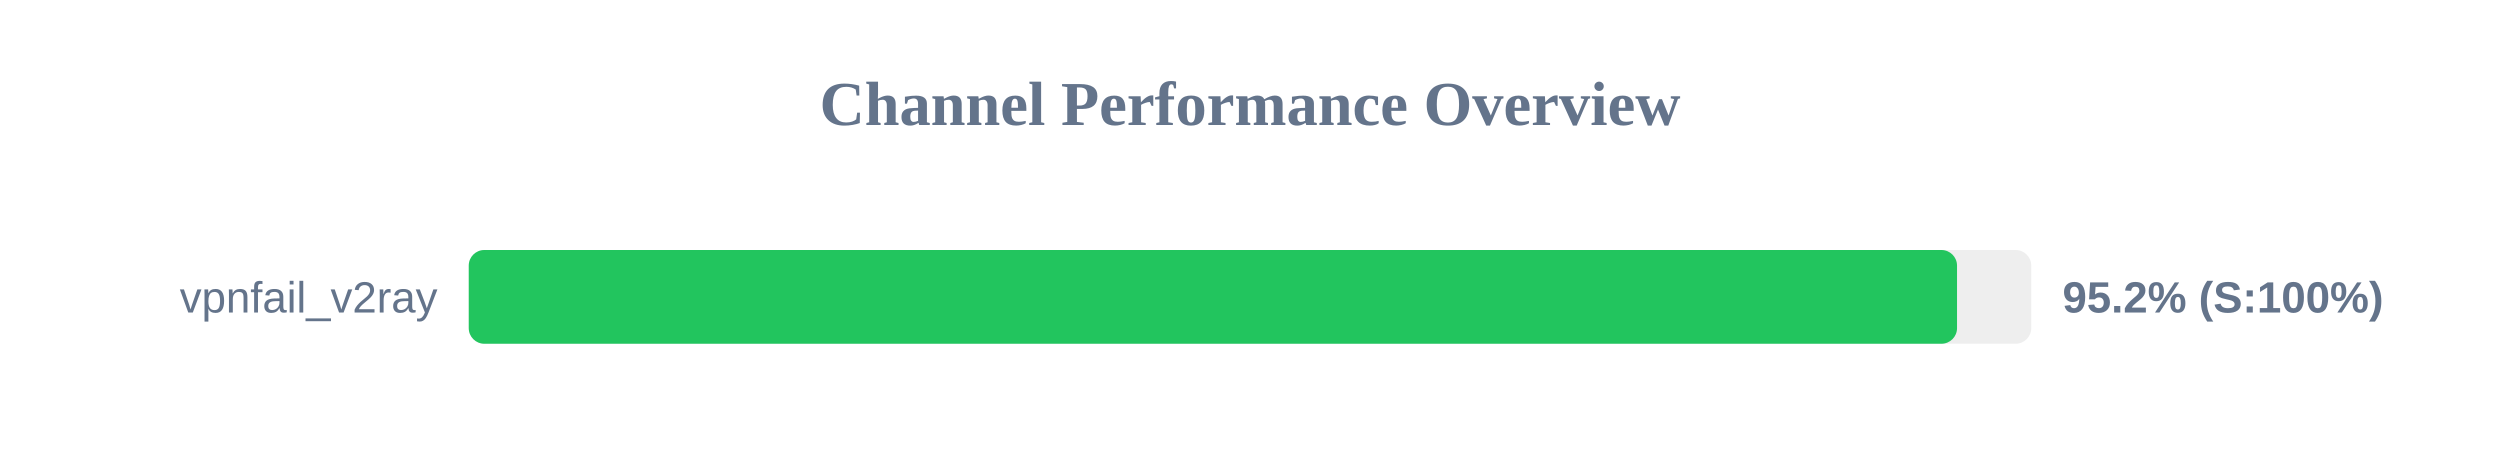
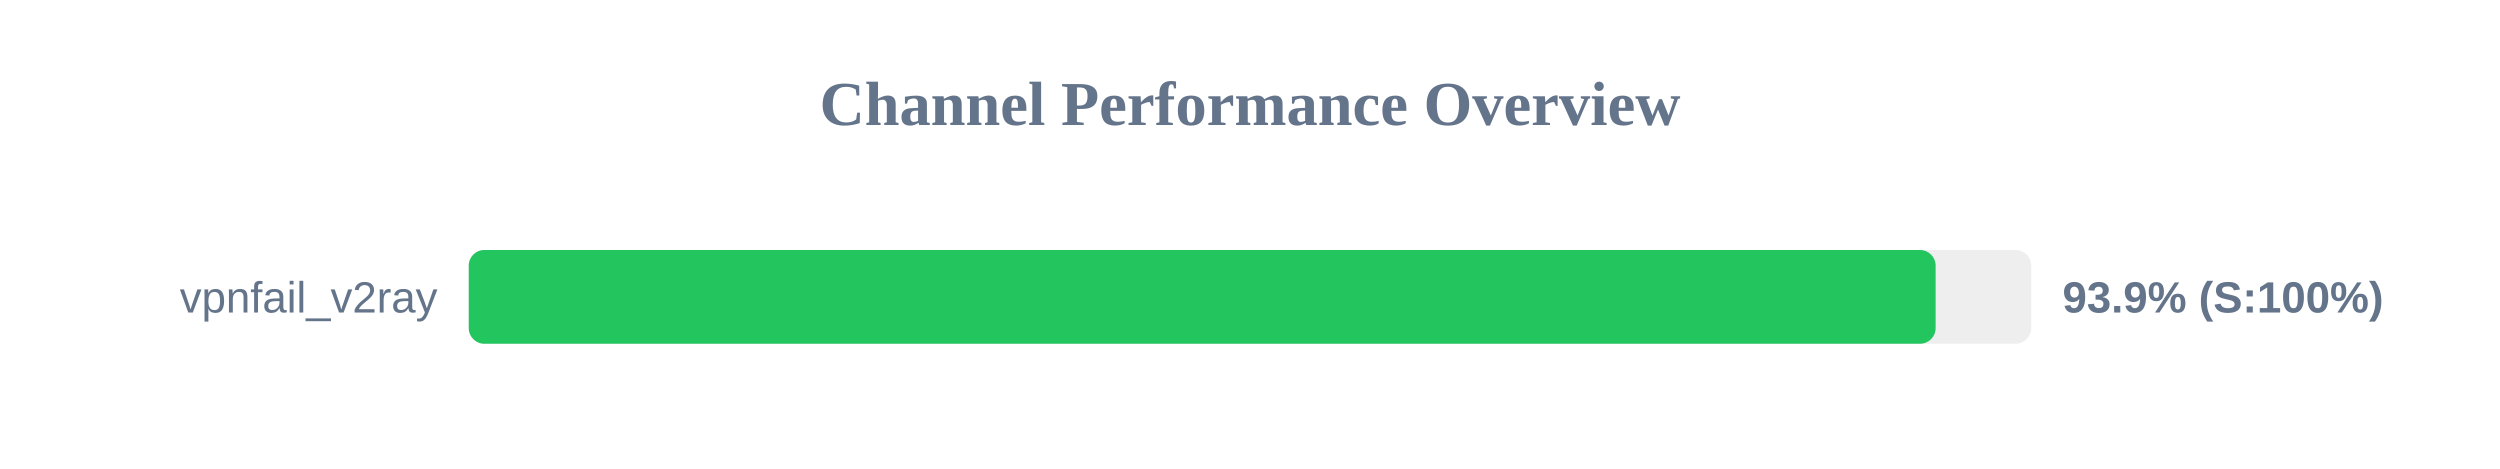
<svg xmlns="http://www.w3.org/2000/svg" width="800" height="150" version="1.1">
  <style>
        .row { font: 14px Arial; fill: #64748b; }
        .score { font: bold 14px Arial; fill: #64748b; }
    </style>
  <text x="400" y="40" text-anchor="middle" font-size="20px" font-weight="bold" fill="#64748b">Channel Performance Overview</text>
  <rect x="150" y="80" width="500" height="30" fill="#eee" rx="5" />
-   <rect x="150" y="80" width="476.25" height="30" fill="#22c55e" rx="5" />
+   <rect x="150" y="80" width="469.4" height="30" fill="#22c55e" rx="5" />
  <text x="140" y="100" text-anchor="end" class="row">vpnfail_v2ray</text>
-   <text x="660" y="100" text-anchor="start" class="score">95.2% (S:100%)</text>
+   <text x="660" y="100" text-anchor="start" class="score">93.9% (S:100%)</text>
</svg>
